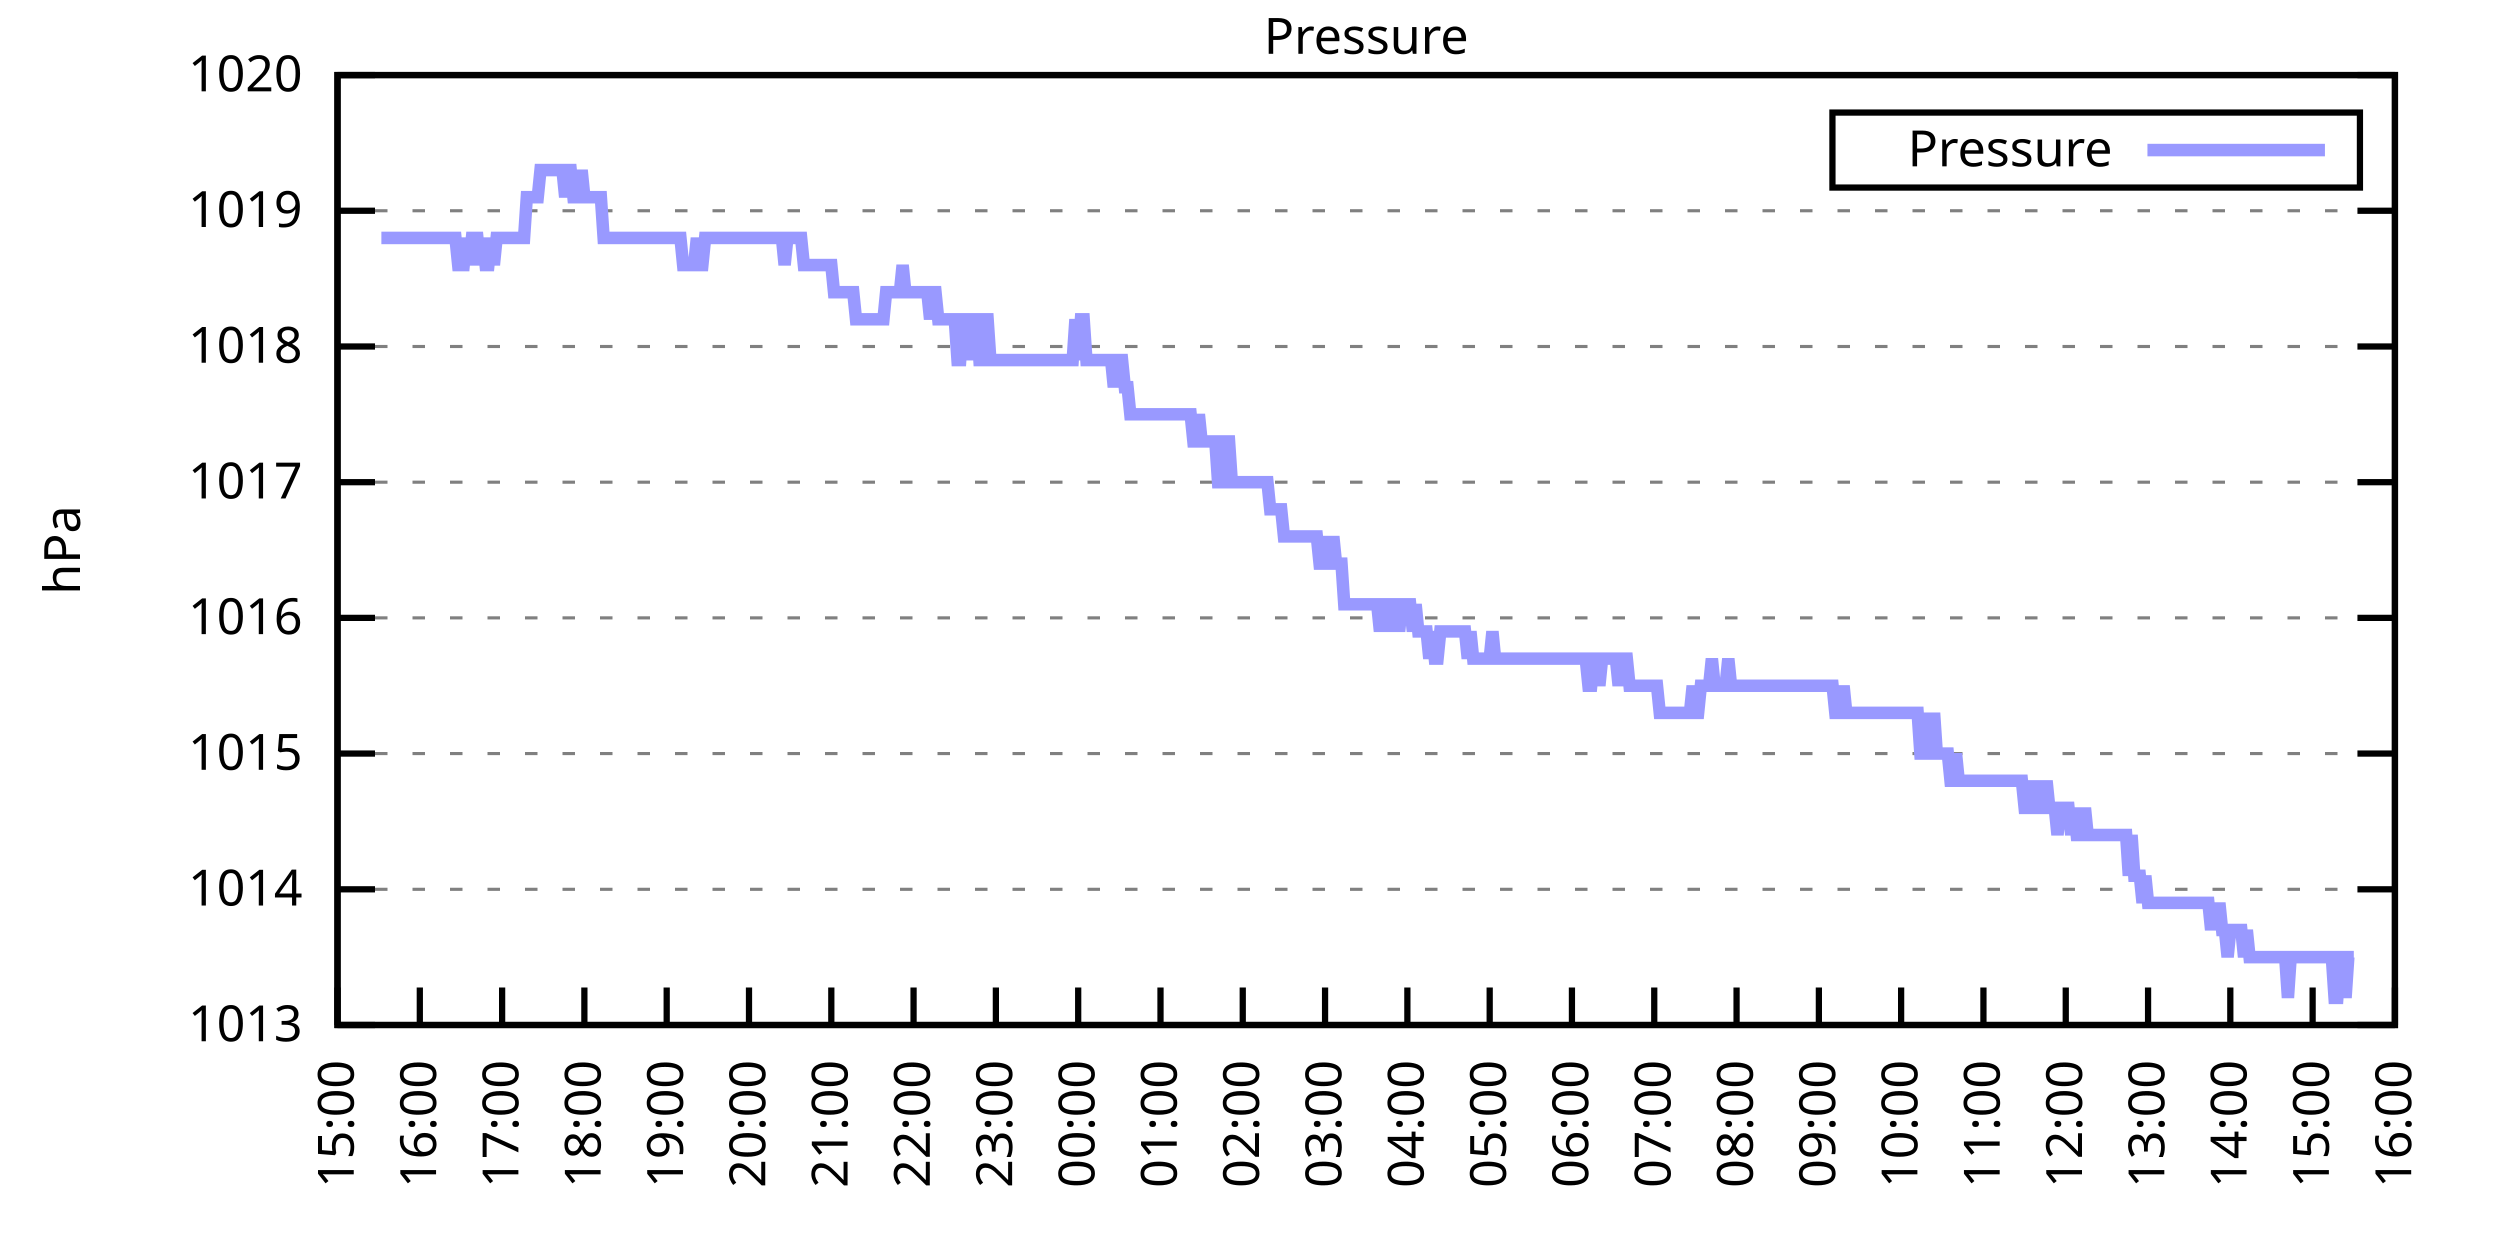
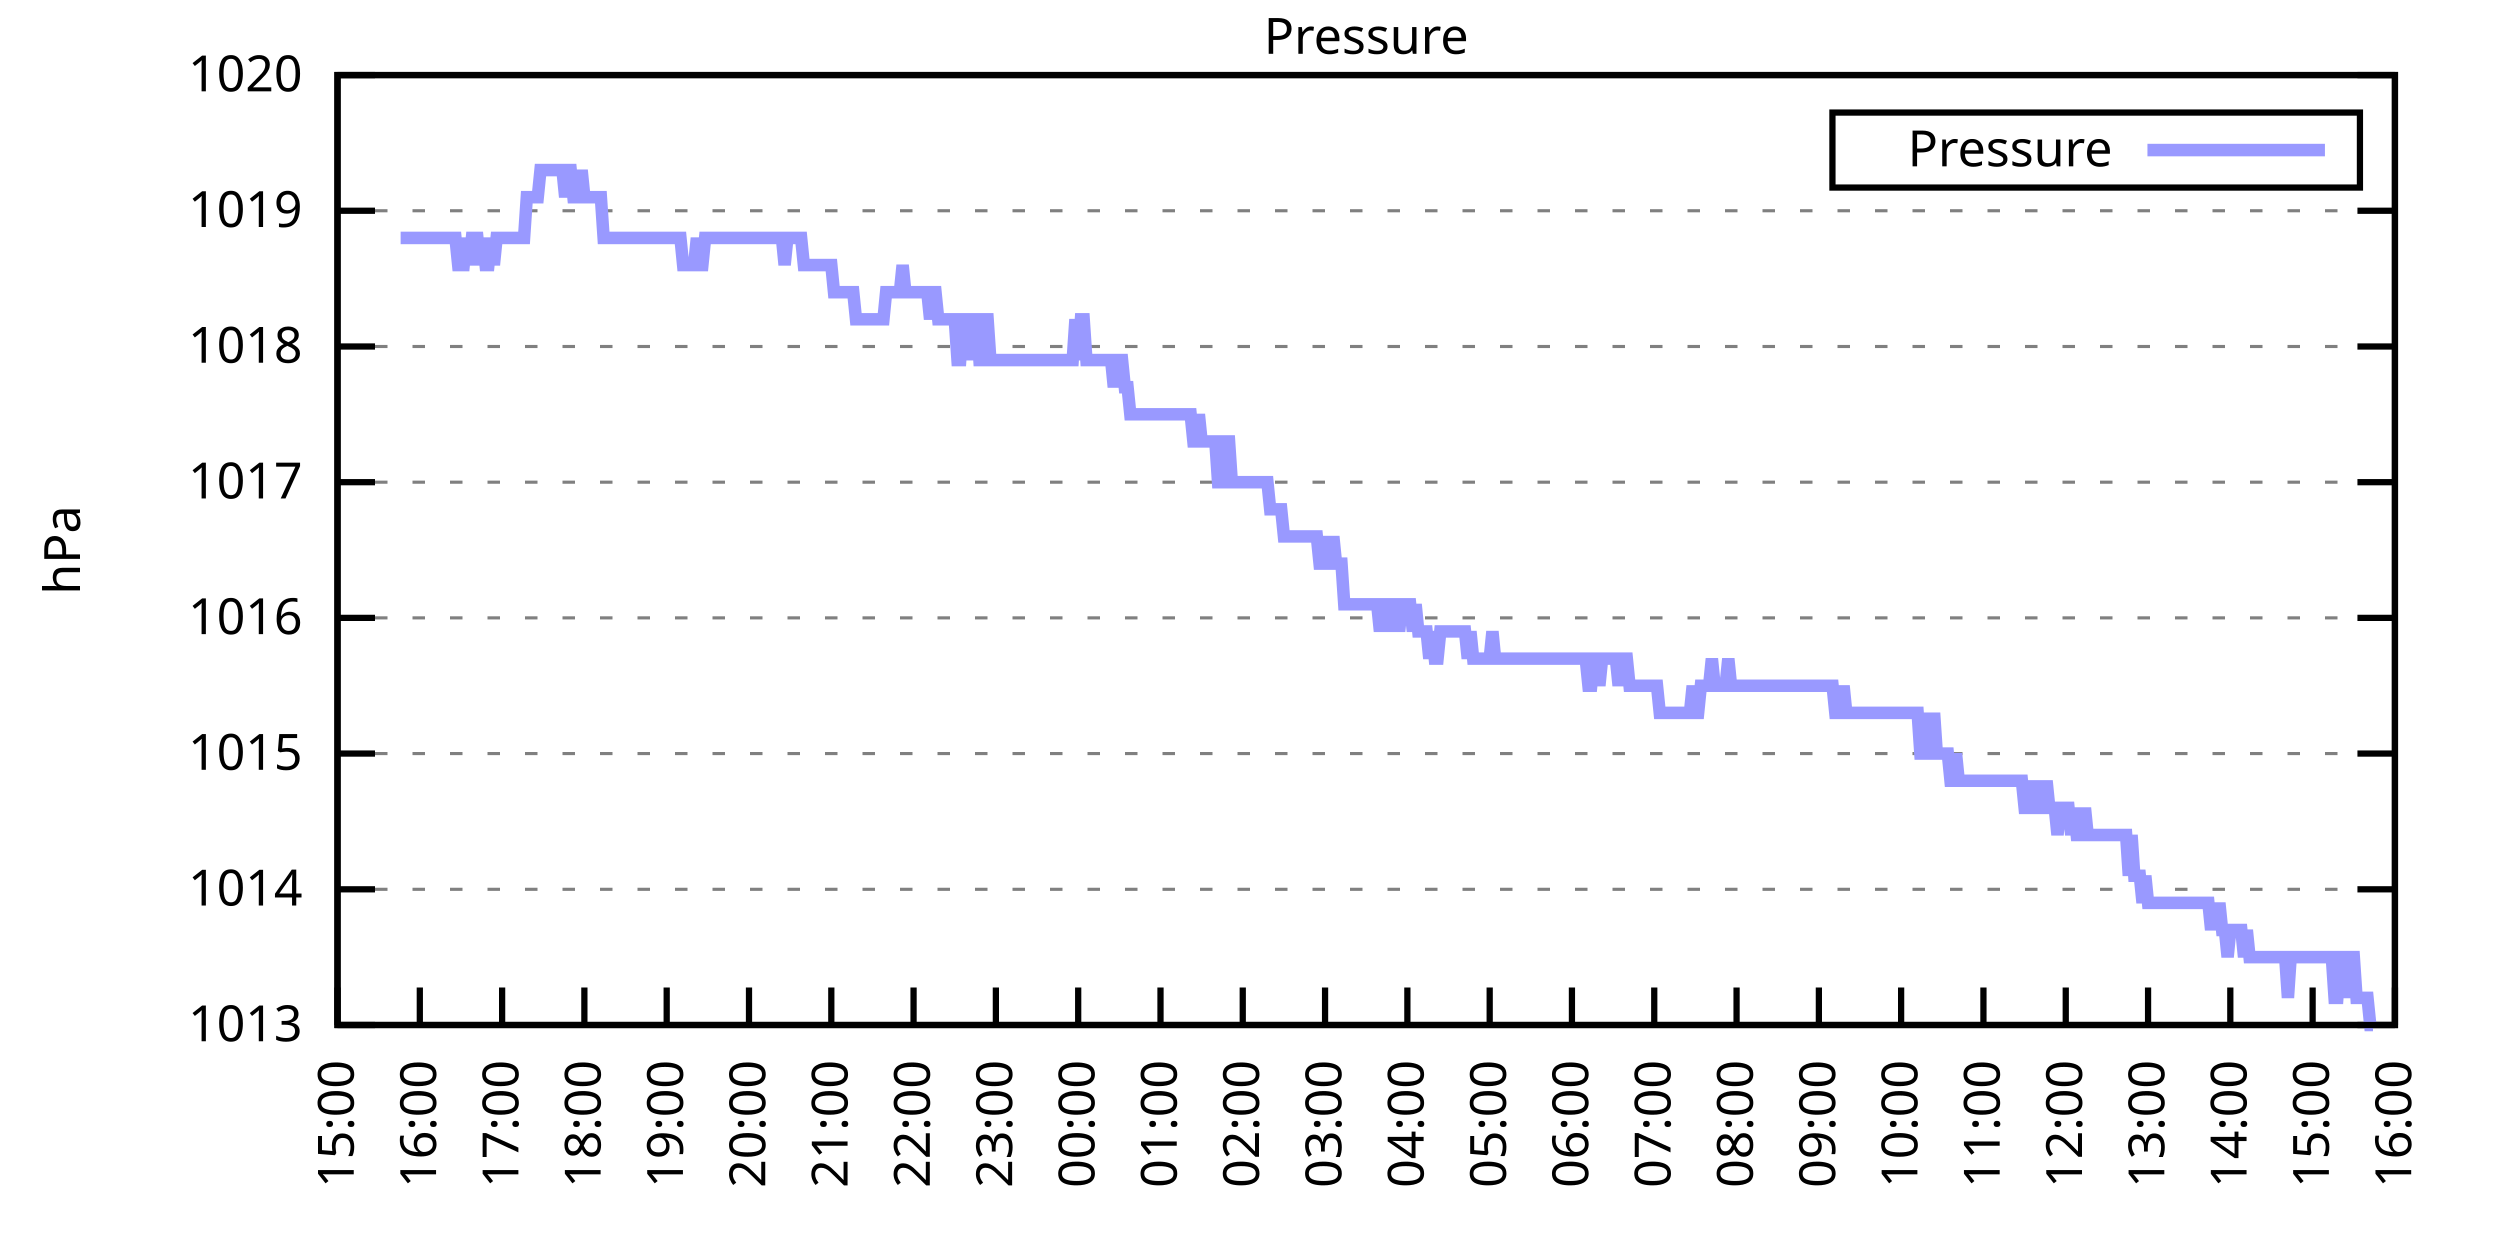
<svg xmlns="http://www.w3.org/2000/svg" xmlns:xlink="http://www.w3.org/1999/xlink" width="400" height="200" viewBox="0 0 400 200">
  <g id="gnuplot_canvas">
    <rect x="0" y="0" width="400" height="200" fill="none" />
    <defs>
      <circle id="gpDot" r="0.5" stroke-width="0.5" stroke="currentColor" />
      <path id="gpPt0" stroke-width="0.333" stroke="currentColor" d="M-1,0 h2 M0,-1 v2" />
      <path id="gpPt1" stroke-width="0.333" stroke="currentColor" d="M-1,-1 L1,1 M1,-1 L-1,1" />
      <path id="gpPt2" stroke-width="0.333" stroke="currentColor" d="M-1,0 L1,0 M0,-1 L0,1 M-1,-1 L1,1 M-1,1 L1,-1" />
      <rect id="gpPt3" stroke-width="0.333" stroke="currentColor" x="-1" y="-1" width="2" height="2" />
      <rect id="gpPt4" stroke-width="0.333" stroke="currentColor" fill="currentColor" x="-1" y="-1" width="2" height="2" />
      <circle id="gpPt5" stroke-width="0.333" stroke="currentColor" cx="0" cy="0" r="1" />
      <use xlink:href="#gpPt5" id="gpPt6" fill="currentColor" stroke="none" />
      <path id="gpPt7" stroke-width="0.333" stroke="currentColor" d="M0,-1.33 L-1.33,0.67 L1.33,0.67 z" />
      <use xlink:href="#gpPt7" id="gpPt8" fill="currentColor" stroke="none" />
      <use xlink:href="#gpPt7" id="gpPt9" stroke="currentColor" transform="rotate(180)" />
      <use xlink:href="#gpPt9" id="gpPt10" fill="currentColor" stroke="none" />
      <use xlink:href="#gpPt3" id="gpPt11" stroke="currentColor" transform="rotate(45)" />
      <use xlink:href="#gpPt11" id="gpPt12" fill="currentColor" stroke="none" />
      <path id="gpPt13" stroke-width="0.333" stroke="currentColor" d="M0,1.330 L1.265,0.411 L0.782,-1.067 L-0.782,-1.076 L-1.265,0.411 z" />
      <use xlink:href="#gpPt13" id="gpPt14" fill="currentColor" stroke="none" />
      <filter id="textbox" filterUnits="objectBoundingBox" x="0" y="0" height="1" width="1">
        <feFlood flood-color="white" flood-opacity="1" result="bgnd" />
        <feComposite in="SourceGraphic" in2="bgnd" operator="atop" />
      </filter>
      <filter id="greybox" filterUnits="objectBoundingBox" x="0" y="0" height="1" width="1">
        <feFlood flood-color="lightgrey" flood-opacity="1" result="grey" />
        <feComposite in="SourceGraphic" in2="grey" operator="atop" />
      </filter>
    </defs>
    <g fill="none" color="white" stroke="currentColor" stroke-width="1.00" stroke-linecap="butt" stroke-linejoin="miter">
</g>
    <g fill="none" color="black" stroke="currentColor" stroke-width="1.00" stroke-linecap="butt" stroke-linejoin="miter">
      <g stroke="none" shape-rendering="crispEdges">
        <polygon fill="rgb(255, 255, 255)" points="54.00,164.00 383.18,164.00 383.18,12.02 54.00,12.02 " />
      </g>
    </g>
    <g fill="none" color="black" stroke="currentColor" stroke-width="1.00" stroke-linecap="butt" stroke-linejoin="miter">
</g>
    <g fill="none" color="black" stroke="black" stroke-width="0.50" stroke-linecap="butt" stroke-linejoin="miter">
</g>
    <g fill="none" color="gray" stroke="currentColor" stroke-width="0.50" stroke-linecap="butt" stroke-linejoin="miter">
      <path stroke="gray" stroke-dasharray="2,4" class="gridline" d="M54.00,164.00 L383.19,164.00  " />
    </g>
    <g fill="none" color="gray" stroke="gray" stroke-width="1.00" stroke-linecap="butt" stroke-linejoin="miter">
</g>
    <g fill="none" color="black" stroke="currentColor" stroke-width="1.00" stroke-linecap="butt" stroke-linejoin="miter">
      <path stroke="black" d="M54.00,164.00 L60.00,164.00 M383.19,164.00 L377.19,164.00  " />
      <g transform="translate(48.40,166.60)" stroke="none" fill="black" font-family="Sans" font-size="8.00" text-anchor="end">
        <text>
          <tspan font-family="Sans"> 1013</tspan>
        </text>
      </g>
    </g>
    <g fill="none" color="black" stroke="currentColor" stroke-width="1.00" stroke-linecap="butt" stroke-linejoin="miter">
</g>
    <g fill="none" color="black" stroke="black" stroke-width="0.50" stroke-linecap="butt" stroke-linejoin="miter">
</g>
    <g fill="none" color="gray" stroke="currentColor" stroke-width="0.50" stroke-linecap="butt" stroke-linejoin="miter">
      <path stroke="gray" stroke-dasharray="2,4" class="gridline" d="M54.00,142.29 L383.19,142.29  " />
    </g>
    <g fill="none" color="gray" stroke="gray" stroke-width="1.00" stroke-linecap="butt" stroke-linejoin="miter">
</g>
    <g fill="none" color="black" stroke="currentColor" stroke-width="1.00" stroke-linecap="butt" stroke-linejoin="miter">
      <path stroke="black" d="M54.00,142.29 L60.00,142.29 M383.19,142.29 L377.19,142.29  " />
      <g transform="translate(48.40,144.89)" stroke="none" fill="black" font-family="Sans" font-size="8.00" text-anchor="end">
        <text>
          <tspan font-family="Sans"> 1014</tspan>
        </text>
      </g>
    </g>
    <g fill="none" color="black" stroke="currentColor" stroke-width="1.00" stroke-linecap="butt" stroke-linejoin="miter">
</g>
    <g fill="none" color="black" stroke="black" stroke-width="0.50" stroke-linecap="butt" stroke-linejoin="miter">
</g>
    <g fill="none" color="gray" stroke="currentColor" stroke-width="0.50" stroke-linecap="butt" stroke-linejoin="miter">
      <path stroke="gray" stroke-dasharray="2,4" class="gridline" d="M54.00,120.57 L383.19,120.57  " />
    </g>
    <g fill="none" color="gray" stroke="gray" stroke-width="1.00" stroke-linecap="butt" stroke-linejoin="miter">
</g>
    <g fill="none" color="black" stroke="currentColor" stroke-width="1.00" stroke-linecap="butt" stroke-linejoin="miter">
      <path stroke="black" d="M54.00,120.57 L60.00,120.57 M383.19,120.57 L377.19,120.57  " />
      <g transform="translate(48.40,123.17)" stroke="none" fill="black" font-family="Sans" font-size="8.00" text-anchor="end">
        <text>
          <tspan font-family="Sans"> 1015</tspan>
        </text>
      </g>
    </g>
    <g fill="none" color="black" stroke="currentColor" stroke-width="1.00" stroke-linecap="butt" stroke-linejoin="miter">
</g>
    <g fill="none" color="black" stroke="black" stroke-width="0.50" stroke-linecap="butt" stroke-linejoin="miter">
</g>
    <g fill="none" color="gray" stroke="currentColor" stroke-width="0.50" stroke-linecap="butt" stroke-linejoin="miter">
      <path stroke="gray" stroke-dasharray="2,4" class="gridline" d="M54.00,98.86 L383.19,98.86  " />
    </g>
    <g fill="none" color="gray" stroke="gray" stroke-width="1.00" stroke-linecap="butt" stroke-linejoin="miter">
</g>
    <g fill="none" color="black" stroke="currentColor" stroke-width="1.00" stroke-linecap="butt" stroke-linejoin="miter">
      <path stroke="black" d="M54.00,98.86 L60.00,98.86 M383.19,98.86 L377.19,98.86  " />
      <g transform="translate(48.40,101.46)" stroke="none" fill="black" font-family="Sans" font-size="8.00" text-anchor="end">
        <text>
          <tspan font-family="Sans"> 1016</tspan>
        </text>
      </g>
    </g>
    <g fill="none" color="black" stroke="currentColor" stroke-width="1.00" stroke-linecap="butt" stroke-linejoin="miter">
</g>
    <g fill="none" color="black" stroke="black" stroke-width="0.50" stroke-linecap="butt" stroke-linejoin="miter">
</g>
    <g fill="none" color="gray" stroke="currentColor" stroke-width="0.50" stroke-linecap="butt" stroke-linejoin="miter">
      <path stroke="gray" stroke-dasharray="2,4" class="gridline" d="M54.00,77.15 L383.19,77.15  " />
    </g>
    <g fill="none" color="gray" stroke="gray" stroke-width="1.00" stroke-linecap="butt" stroke-linejoin="miter">
</g>
    <g fill="none" color="black" stroke="currentColor" stroke-width="1.00" stroke-linecap="butt" stroke-linejoin="miter">
      <path stroke="black" d="M54.00,77.15 L60.00,77.15 M383.19,77.15 L377.19,77.15  " />
      <g transform="translate(48.40,79.75)" stroke="none" fill="black" font-family="Sans" font-size="8.00" text-anchor="end">
        <text>
          <tspan font-family="Sans"> 1017</tspan>
        </text>
      </g>
    </g>
    <g fill="none" color="black" stroke="currentColor" stroke-width="1.00" stroke-linecap="butt" stroke-linejoin="miter">
</g>
    <g fill="none" color="black" stroke="black" stroke-width="0.50" stroke-linecap="butt" stroke-linejoin="miter">
</g>
    <g fill="none" color="gray" stroke="currentColor" stroke-width="0.50" stroke-linecap="butt" stroke-linejoin="miter">
      <path stroke="gray" stroke-dasharray="2,4" class="gridline" d="M54.00,55.44 L383.19,55.44  " />
    </g>
    <g fill="none" color="gray" stroke="gray" stroke-width="1.00" stroke-linecap="butt" stroke-linejoin="miter">
</g>
    <g fill="none" color="black" stroke="currentColor" stroke-width="1.00" stroke-linecap="butt" stroke-linejoin="miter">
      <path stroke="black" d="M54.00,55.44 L60.00,55.44 M383.19,55.44 L377.19,55.44  " />
      <g transform="translate(48.40,58.04)" stroke="none" fill="black" font-family="Sans" font-size="8.00" text-anchor="end">
        <text>
          <tspan font-family="Sans"> 1018</tspan>
        </text>
      </g>
    </g>
    <g fill="none" color="black" stroke="currentColor" stroke-width="1.00" stroke-linecap="butt" stroke-linejoin="miter">
</g>
    <g fill="none" color="black" stroke="black" stroke-width="0.50" stroke-linecap="butt" stroke-linejoin="miter">
</g>
    <g fill="none" color="gray" stroke="currentColor" stroke-width="0.50" stroke-linecap="butt" stroke-linejoin="miter">
      <path stroke="gray" stroke-dasharray="2,4" class="gridline" d="M54.00,33.72 L383.19,33.72  " />
    </g>
    <g fill="none" color="gray" stroke="gray" stroke-width="1.00" stroke-linecap="butt" stroke-linejoin="miter">
</g>
    <g fill="none" color="black" stroke="currentColor" stroke-width="1.00" stroke-linecap="butt" stroke-linejoin="miter">
      <path stroke="black" d="M54.00,33.72 L60.00,33.72 M383.19,33.72 L377.19,33.72  " />
      <g transform="translate(48.40,36.32)" stroke="none" fill="black" font-family="Sans" font-size="8.00" text-anchor="end">
        <text>
          <tspan font-family="Sans"> 1019</tspan>
        </text>
      </g>
    </g>
    <g fill="none" color="black" stroke="currentColor" stroke-width="1.00" stroke-linecap="butt" stroke-linejoin="miter">
</g>
    <g fill="none" color="black" stroke="black" stroke-width="0.50" stroke-linecap="butt" stroke-linejoin="miter">
</g>
    <g fill="none" color="gray" stroke="currentColor" stroke-width="0.50" stroke-linecap="butt" stroke-linejoin="miter">
      <path stroke="gray" stroke-dasharray="2,4" class="gridline" d="M54.00,12.01 L383.19,12.01  " />
    </g>
    <g fill="none" color="gray" stroke="gray" stroke-width="1.00" stroke-linecap="butt" stroke-linejoin="miter">
</g>
    <g fill="none" color="black" stroke="currentColor" stroke-width="1.00" stroke-linecap="butt" stroke-linejoin="miter">
      <path stroke="black" d="M54.00,12.01 L60.00,12.01 M383.19,12.01 L377.19,12.01  " />
      <g transform="translate(48.40,14.61)" stroke="none" fill="black" font-family="Sans" font-size="8.00" text-anchor="end">
        <text>
          <tspan font-family="Sans"> 1020</tspan>
        </text>
      </g>
    </g>
    <g fill="none" color="black" stroke="currentColor" stroke-width="1.00" stroke-linecap="butt" stroke-linejoin="miter">
      <path stroke="black" d="M54.00,164.00 L54.00,158.00  " />
      <g transform="translate(56.60,169.60) rotate(270.00)" stroke="none" fill="black" font-family="Sans" font-size="8.00" text-anchor="end">
        <text>
          <tspan font-family="Sans">15:00</tspan>
        </text>
      </g>
    </g>
    <g fill="none" color="black" stroke="currentColor" stroke-width="1.00" stroke-linecap="butt" stroke-linejoin="miter">
      <path stroke="black" d="M67.17,164.00 L67.17,158.00  " />
      <g transform="translate(69.77,169.60) rotate(270.00)" stroke="none" fill="black" font-family="Sans" font-size="8.00" text-anchor="end">
        <text>
          <tspan font-family="Sans">16:00</tspan>
        </text>
      </g>
    </g>
    <g fill="none" color="black" stroke="currentColor" stroke-width="1.00" stroke-linecap="butt" stroke-linejoin="miter">
      <path stroke="black" d="M80.34,164.00 L80.34,158.00  " />
      <g transform="translate(82.94,169.60) rotate(270.00)" stroke="none" fill="black" font-family="Sans" font-size="8.00" text-anchor="end">
        <text>
          <tspan font-family="Sans">17:00</tspan>
        </text>
      </g>
    </g>
    <g fill="none" color="black" stroke="currentColor" stroke-width="1.00" stroke-linecap="butt" stroke-linejoin="miter">
      <path stroke="black" d="M93.50,164.00 L93.50,158.00  " />
      <g transform="translate(96.10,169.60) rotate(270.00)" stroke="none" fill="black" font-family="Sans" font-size="8.00" text-anchor="end">
        <text>
          <tspan font-family="Sans">18:00</tspan>
        </text>
      </g>
    </g>
    <g fill="none" color="black" stroke="currentColor" stroke-width="1.00" stroke-linecap="butt" stroke-linejoin="miter">
      <path stroke="black" d="M106.67,164.00 L106.67,158.00  " />
      <g transform="translate(109.27,169.60) rotate(270.00)" stroke="none" fill="black" font-family="Sans" font-size="8.00" text-anchor="end">
        <text>
          <tspan font-family="Sans">19:00</tspan>
        </text>
      </g>
    </g>
    <g fill="none" color="black" stroke="currentColor" stroke-width="1.00" stroke-linecap="butt" stroke-linejoin="miter">
      <path stroke="black" d="M119.84,164.00 L119.84,158.00  " />
      <g transform="translate(122.44,169.60) rotate(270.00)" stroke="none" fill="black" font-family="Sans" font-size="8.00" text-anchor="end">
        <text>
          <tspan font-family="Sans">20:00</tspan>
        </text>
      </g>
    </g>
    <g fill="none" color="black" stroke="currentColor" stroke-width="1.00" stroke-linecap="butt" stroke-linejoin="miter">
      <path stroke="black" d="M133.01,164.00 L133.01,158.00  " />
      <g transform="translate(135.61,169.60) rotate(270.00)" stroke="none" fill="black" font-family="Sans" font-size="8.00" text-anchor="end">
        <text>
          <tspan font-family="Sans">21:00</tspan>
        </text>
      </g>
    </g>
    <g fill="none" color="black" stroke="currentColor" stroke-width="1.00" stroke-linecap="butt" stroke-linejoin="miter">
      <path stroke="black" d="M146.17,164.00 L146.17,158.00  " />
      <g transform="translate(148.77,169.60) rotate(270.00)" stroke="none" fill="black" font-family="Sans" font-size="8.00" text-anchor="end">
        <text>
          <tspan font-family="Sans">22:00</tspan>
        </text>
      </g>
    </g>
    <g fill="none" color="black" stroke="currentColor" stroke-width="1.00" stroke-linecap="butt" stroke-linejoin="miter">
      <path stroke="black" d="M159.34,164.00 L159.34,158.00  " />
      <g transform="translate(161.94,169.60) rotate(270.00)" stroke="none" fill="black" font-family="Sans" font-size="8.00" text-anchor="end">
        <text>
          <tspan font-family="Sans">23:00</tspan>
        </text>
      </g>
    </g>
    <g fill="none" color="black" stroke="currentColor" stroke-width="1.00" stroke-linecap="butt" stroke-linejoin="miter">
      <path stroke="black" d="M172.51,164.00 L172.51,158.00  " />
      <g transform="translate(175.11,169.60) rotate(270.00)" stroke="none" fill="black" font-family="Sans" font-size="8.00" text-anchor="end">
        <text>
          <tspan font-family="Sans">00:00</tspan>
        </text>
      </g>
    </g>
    <g fill="none" color="black" stroke="currentColor" stroke-width="1.00" stroke-linecap="butt" stroke-linejoin="miter">
      <path stroke="black" d="M185.68,164.00 L185.68,158.00  " />
      <g transform="translate(188.28,169.60) rotate(270.00)" stroke="none" fill="black" font-family="Sans" font-size="8.00" text-anchor="end">
        <text>
          <tspan font-family="Sans">01:00</tspan>
        </text>
      </g>
    </g>
    <g fill="none" color="black" stroke="currentColor" stroke-width="1.00" stroke-linecap="butt" stroke-linejoin="miter">
      <path stroke="black" d="M198.84,164.00 L198.84,158.00  " />
      <g transform="translate(201.44,169.60) rotate(270.00)" stroke="none" fill="black" font-family="Sans" font-size="8.00" text-anchor="end">
        <text>
          <tspan font-family="Sans">02:00</tspan>
        </text>
      </g>
    </g>
    <g fill="none" color="black" stroke="currentColor" stroke-width="1.00" stroke-linecap="butt" stroke-linejoin="miter">
      <path stroke="black" d="M212.01,164.00 L212.01,158.00  " />
      <g transform="translate(214.61,169.60) rotate(270.00)" stroke="none" fill="black" font-family="Sans" font-size="8.00" text-anchor="end">
        <text>
          <tspan font-family="Sans">03:00</tspan>
        </text>
      </g>
    </g>
    <g fill="none" color="black" stroke="currentColor" stroke-width="1.00" stroke-linecap="butt" stroke-linejoin="miter">
      <path stroke="black" d="M225.18,164.00 L225.18,158.00  " />
      <g transform="translate(227.78,169.60) rotate(270.00)" stroke="none" fill="black" font-family="Sans" font-size="8.00" text-anchor="end">
        <text>
          <tspan font-family="Sans">04:00</tspan>
        </text>
      </g>
    </g>
    <g fill="none" color="black" stroke="currentColor" stroke-width="1.00" stroke-linecap="butt" stroke-linejoin="miter">
      <path stroke="black" d="M238.35,164.00 L238.35,158.00  " />
      <g transform="translate(240.95,169.60) rotate(270.00)" stroke="none" fill="black" font-family="Sans" font-size="8.00" text-anchor="end">
        <text>
          <tspan font-family="Sans">05:00</tspan>
        </text>
      </g>
    </g>
    <g fill="none" color="black" stroke="currentColor" stroke-width="1.00" stroke-linecap="butt" stroke-linejoin="miter">
      <path stroke="black" d="M251.51,164.00 L251.51,158.00  " />
      <g transform="translate(254.11,169.60) rotate(270.00)" stroke="none" fill="black" font-family="Sans" font-size="8.00" text-anchor="end">
        <text>
          <tspan font-family="Sans">06:00</tspan>
        </text>
      </g>
    </g>
    <g fill="none" color="black" stroke="currentColor" stroke-width="1.00" stroke-linecap="butt" stroke-linejoin="miter">
      <path stroke="black" d="M264.68,164.00 L264.68,158.00  " />
      <g transform="translate(267.28,169.60) rotate(270.00)" stroke="none" fill="black" font-family="Sans" font-size="8.00" text-anchor="end">
        <text>
          <tspan font-family="Sans">07:00</tspan>
        </text>
      </g>
    </g>
    <g fill="none" color="black" stroke="currentColor" stroke-width="1.00" stroke-linecap="butt" stroke-linejoin="miter">
      <path stroke="black" d="M277.85,164.00 L277.85,158.00  " />
      <g transform="translate(280.45,169.60) rotate(270.00)" stroke="none" fill="black" font-family="Sans" font-size="8.00" text-anchor="end">
        <text>
          <tspan font-family="Sans">08:00</tspan>
        </text>
      </g>
    </g>
    <g fill="none" color="black" stroke="currentColor" stroke-width="1.00" stroke-linecap="butt" stroke-linejoin="miter">
      <path stroke="black" d="M291.02,164.00 L291.02,158.00  " />
      <g transform="translate(293.62,169.60) rotate(270.00)" stroke="none" fill="black" font-family="Sans" font-size="8.00" text-anchor="end">
        <text>
          <tspan font-family="Sans">09:00</tspan>
        </text>
      </g>
    </g>
    <g fill="none" color="black" stroke="currentColor" stroke-width="1.00" stroke-linecap="butt" stroke-linejoin="miter">
      <path stroke="black" d="M304.18,164.00 L304.18,158.00  " />
      <g transform="translate(306.78,169.60) rotate(270.00)" stroke="none" fill="black" font-family="Sans" font-size="8.00" text-anchor="end">
        <text>
          <tspan font-family="Sans">10:00</tspan>
        </text>
      </g>
    </g>
    <g fill="none" color="black" stroke="currentColor" stroke-width="1.00" stroke-linecap="butt" stroke-linejoin="miter">
      <path stroke="black" d="M317.35,164.00 L317.35,158.00  " />
      <g transform="translate(319.95,169.60) rotate(270.00)" stroke="none" fill="black" font-family="Sans" font-size="8.00" text-anchor="end">
        <text>
          <tspan font-family="Sans">11:00</tspan>
        </text>
      </g>
    </g>
    <g fill="none" color="black" stroke="currentColor" stroke-width="1.00" stroke-linecap="butt" stroke-linejoin="miter">
      <path stroke="black" d="M330.52,164.00 L330.52,158.00  " />
      <g transform="translate(333.12,169.60) rotate(270.00)" stroke="none" fill="black" font-family="Sans" font-size="8.00" text-anchor="end">
        <text>
          <tspan font-family="Sans">12:00</tspan>
        </text>
      </g>
    </g>
    <g fill="none" color="black" stroke="currentColor" stroke-width="1.00" stroke-linecap="butt" stroke-linejoin="miter">
      <path stroke="black" d="M343.69,164.00 L343.69,158.00  " />
      <g transform="translate(346.29,169.60) rotate(270.00)" stroke="none" fill="black" font-family="Sans" font-size="8.00" text-anchor="end">
        <text>
          <tspan font-family="Sans">13:00</tspan>
        </text>
      </g>
    </g>
    <g fill="none" color="black" stroke="currentColor" stroke-width="1.00" stroke-linecap="butt" stroke-linejoin="miter">
      <path stroke="black" d="M356.85,164.00 L356.85,158.00  " />
      <g transform="translate(359.45,169.60) rotate(270.00)" stroke="none" fill="black" font-family="Sans" font-size="8.00" text-anchor="end">
        <text>
          <tspan font-family="Sans">14:00</tspan>
        </text>
      </g>
    </g>
    <g fill="none" color="black" stroke="currentColor" stroke-width="1.00" stroke-linecap="butt" stroke-linejoin="miter">
      <path stroke="black" d="M370.02,164.00 L370.02,158.00  " />
      <g transform="translate(372.62,169.60) rotate(270.00)" stroke="none" fill="black" font-family="Sans" font-size="8.00" text-anchor="end">
        <text>
          <tspan font-family="Sans">15:00</tspan>
        </text>
      </g>
    </g>
    <g fill="none" color="black" stroke="currentColor" stroke-width="1.00" stroke-linecap="butt" stroke-linejoin="miter">
      <path stroke="black" d="M383.19,164.00 L383.19,158.00  " />
      <g transform="translate(385.79,169.60) rotate(270.00)" stroke="none" fill="black" font-family="Sans" font-size="8.00" text-anchor="end">
        <text>
          <tspan font-family="Sans">16:00</tspan>
        </text>
      </g>
    </g>
    <g fill="none" color="black" stroke="currentColor" stroke-width="1.00" stroke-linecap="butt" stroke-linejoin="miter">
</g>
    <g fill="none" color="black" stroke="currentColor" stroke-width="1.00" stroke-linecap="butt" stroke-linejoin="miter">
      <path stroke="black" d="M54.00,12.01 L54.00,164.00 L383.19,164.00 L383.19,12.01 L54.00,12.01 Z  " />
    </g>
    <g fill="none" color="black" stroke="currentColor" stroke-width="1.00" stroke-linecap="butt" stroke-linejoin="miter">
</g>
    <g fill="none" color="black" stroke="currentColor" stroke-width="1.00" stroke-linecap="butt" stroke-linejoin="miter">
      <path stroke="black" d="M293.19,30.01 L293.19,18.01 L377.59,18.01 L377.59,30.01 L293.19,30.01 Z  " />
    </g>
    <g id="Pressure_plot_1">
      <g fill="none" color="white" stroke="black" stroke-width="2.00" stroke-linecap="butt" stroke-linejoin="miter">
</g>
      <g fill="none" color="black" stroke="currentColor" stroke-width="2.00" stroke-linecap="butt" stroke-linejoin="miter">
        <g transform="translate(337.99,26.61)" stroke="none" fill="black" font-family="Sans" font-size="8.00" text-anchor="end">
          <text>
            <tspan font-family="Sans">Pressure</tspan>
          </text>
        </g>
      </g>
      <g fill="none" color="black" stroke="currentColor" stroke-width="2.00" stroke-linecap="butt" stroke-linejoin="miter">
-         <path stroke="rgb(153, 153, 255)" d="M343.59,24.01 L371.99,24.01 M61.02,38.07 L61.46,38.07 L61.90,38.07 L62.34,38.07 L62.78,38.07 L63.22,38.07   L63.66,38.07 L64.10,38.07 L64.53,38.07 L64.97,38.07 L65.41,38.07 L65.85,38.07 L66.29,38.07 L66.73,38.07   L67.17,38.07 L67.61,38.07 L68.05,38.07 L68.48,38.07 L68.92,38.07 L69.36,38.07 L69.80,38.07 L70.24,38.07   L70.68,38.07 L71.12,38.07 L71.56,38.07 L72.00,38.07 L72.43,38.07 L72.87,38.07 L73.31,42.41 L73.75,42.41   L74.19,42.41 L74.63,38.07 L75.07,42.41 L75.51,38.07 L75.95,38.07 L76.38,38.07 L76.82,42.41 L77.26,38.07   L77.70,42.41 L78.14,42.41 L78.58,38.07 L79.02,42.41 L79.46,38.07 L79.90,38.07 L80.34,38.07 L80.77,38.07   L81.21,38.07 L81.65,38.07 L82.09,38.07 L82.53,38.07 L82.97,38.07 L83.41,38.07 L83.85,38.07 L84.29,31.55   L84.72,31.55 L85.16,31.55 L85.60,31.55 L86.04,31.55 L86.48,27.21 L86.92,27.21 L87.36,27.21 L87.80,27.21   L88.24,27.21 L88.67,27.21 L89.11,27.21 L89.55,27.21 L89.99,27.21 L90.43,31.55 L90.87,27.21 L91.31,27.21   L91.75,31.55 L92.19,31.55 L92.62,31.55 L93.06,27.21 L93.50,31.55 L93.94,31.55 L94.38,31.55 L94.82,31.55   L95.26,31.55 L95.70,31.55 L96.14,31.55 L96.58,38.07 L97.01,38.07 L97.45,38.07 L97.89,38.07 L98.33,38.07   L98.77,38.07 L99.21,38.07 L99.65,38.07 L100.09,38.07 L100.53,38.07 L100.96,38.07 L101.40,38.07 L101.84,38.07   L102.28,38.07 L102.72,38.07 L103.16,38.07 L103.60,38.07 L104.04,38.07 L104.48,38.07 L104.91,38.07 L105.35,38.07   L105.79,38.07 L106.23,38.07 L106.67,38.07 L107.11,38.07 L107.55,38.07 L107.99,38.07 L108.43,38.07 L108.87,38.07   L109.30,42.41 L109.74,42.41 L110.18,42.41 L110.62,42.41 L111.06,42.41 L111.50,38.07 L111.94,42.41 L112.38,42.41   L112.82,38.07 L113.25,38.07 L113.69,38.07 L114.13,38.07 L114.57,38.07 L115.01,38.07 L115.45,38.07 L115.89,38.07   L116.33,38.07 L116.77,38.07 L117.20,38.07 L117.64,38.07 L118.08,38.07 L118.52,38.07 L118.96,38.07 L119.40,38.07   L119.84,38.07 L120.28,38.07 L120.72,38.07 L121.15,38.07 L121.59,38.07 L122.03,38.07 L122.47,38.07 L122.91,38.07   L123.35,38.07 L123.79,38.07 L124.23,38.07 L124.67,38.07 L125.11,38.07 L125.54,42.41 L125.98,38.07 L126.42,38.07   L126.86,38.07 L127.30,38.07 L127.74,38.07 L128.18,38.07 L128.62,42.41 L129.06,42.41 L129.49,42.41 L129.93,42.41   L130.37,42.41 L130.81,42.41 L131.25,42.41 L131.69,42.41 L132.13,42.41 L132.57,42.41 L133.01,42.41 L133.44,46.75   L133.88,46.75 L134.32,46.75 L134.76,46.75 L135.20,46.75 L135.64,46.75 L136.08,46.75 L136.52,46.75 L136.96,51.09   L137.39,51.09 L137.83,51.09 L138.27,51.09 L138.71,51.09 L139.15,51.09 L139.59,51.09 L140.03,51.09 L140.47,51.09   L140.91,51.09 L141.35,51.09 L141.78,46.75 L142.22,46.75 L142.66,46.75 L143.10,46.75 L143.54,46.75 L143.98,46.75   L144.42,42.41 L144.86,46.75 L145.30,46.75 L145.73,46.75 L146.17,46.75 L146.61,46.75 L147.05,46.75 L147.49,46.75   L147.93,46.75 L148.37,46.75 L148.81,51.09 L149.25,46.75 L149.68,46.75 L150.12,51.09 L150.56,51.09 L151.00,51.09   L151.44,51.09 L151.88,51.09 L152.32,51.09 L152.76,51.09 L153.20,57.61 L153.63,57.61 L154.07,51.09 L154.51,51.09   L154.95,51.09 L155.39,57.61 L155.83,51.09 L156.27,51.09 L156.71,57.61 L157.15,57.61 L157.59,51.09 L158.02,51.09   L158.46,57.61 L158.90,57.61 L159.34,57.61 L159.78,57.61 L160.22,57.61 L160.66,57.61 L161.10,57.61 L161.54,57.61   L161.97,57.61 L162.41,57.61 L162.85,57.61 L163.29,57.61 L163.73,57.61 L164.17,57.61 L164.61,57.61 L165.05,57.61   L165.49,57.61 L165.92,57.61 L166.36,57.61 L166.80,57.61 L167.24,57.61 L167.68,57.61 L168.12,57.61 L168.56,57.61   L169.00,57.61 L169.44,57.61 L169.87,57.61 L170.31,57.61 L170.75,57.61 L171.19,57.61 L171.63,57.61 L172.07,51.09   L172.51,57.61 L172.95,51.09 L173.39,51.09 L173.83,57.61 L174.26,57.61 L174.70,57.61 L175.14,57.61 L175.58,57.61   L176.02,57.61 L176.46,57.61 L176.90,57.61 L177.34,57.61 L177.78,57.61 L178.21,61.95 L178.65,57.61 L179.09,57.61   L179.53,57.61 L179.97,61.95 L180.41,61.95 L180.85,66.29 L181.29,66.29 L181.73,66.29 L182.16,66.29 L182.60,66.29   L183.04,66.29 L183.48,66.29 L183.92,66.29 L184.36,66.29 L184.80,66.29 L185.24,66.29 L185.68,66.29 L186.11,66.29   L186.55,66.29 L186.99,66.29 L187.43,66.29 L187.87,66.29 L188.31,66.29 L188.75,66.29 L189.19,66.29 L189.63,66.29   L190.07,66.29 L190.50,66.29 L190.94,70.63 L191.38,70.63 L191.82,66.29 L192.26,70.63 L192.70,70.63 L193.14,70.63   L193.58,70.63 L194.02,70.63 L194.45,70.63 L194.89,77.15 L195.33,77.15 L195.77,70.63 L196.21,70.63 L196.65,70.63   L197.09,77.15 L197.53,77.15 L197.97,77.15 L198.40,77.15 L198.84,77.15 L199.28,77.15 L199.72,77.15 L200.16,77.15   L200.60,77.15 L201.04,77.15 L201.48,77.15 L201.92,77.15 L202.35,77.15 L202.79,77.15 L203.23,81.49 L203.67,81.49   L204.11,81.49 L204.55,81.49 L204.99,81.49 L205.43,85.83 L205.87,85.83 L206.31,85.83 L206.74,85.83 L207.18,85.83   L207.62,85.83 L208.06,85.83 L208.50,85.83 L208.94,85.83 L209.38,85.83 L209.82,85.83 L210.26,85.83 L210.69,85.83   L211.13,90.18 L211.57,90.18 L212.01,85.83 L212.45,90.18 L212.89,90.18 L213.33,85.83 L213.77,90.18 L214.21,90.18   L214.64,90.18 L215.08,96.69 L215.52,96.69 L215.96,96.69 L216.40,96.69 L216.84,96.69 L217.28,96.69 L217.72,96.69   L218.16,96.69 L218.60,96.69 L219.03,96.69 L219.47,96.69 L219.91,96.69 L220.35,96.69 L220.79,101.03 L221.23,96.69   L221.67,96.69 L222.11,101.03 L222.55,96.69 L222.98,96.69 L223.42,96.69 L223.86,101.03 L224.30,96.69 L224.74,96.69   L225.18,96.69 L225.62,96.69 L226.06,101.03 L226.50,96.69 L226.93,101.03 L227.37,101.03 L227.81,101.03 L228.25,101.03   L228.69,105.38 L229.13,101.03 L229.57,105.38 L230.01,105.38 L230.45,101.03 L230.88,101.03 L231.32,101.03 L231.76,101.03   L232.20,101.03 L232.64,101.03 L233.08,101.03 L233.52,101.03 L233.96,101.03 L234.40,101.03 L234.84,105.38 L235.27,101.03   L235.71,105.38 L236.15,105.38 L236.59,105.38 L237.03,105.38 L237.47,105.38 L237.91,105.38 L238.35,105.38 L238.79,101.03   L239.22,105.38 L239.66,105.38 L240.10,105.38 L240.54,105.38 L240.98,105.38 L241.42,105.38 L241.86,105.38 L242.30,105.38   L242.74,105.38 L243.17,105.38 L243.61,105.38 L244.05,105.38 L244.49,105.38 L244.93,105.38 L245.37,105.38 L245.81,105.38   L246.25,105.38 L246.69,105.38 L247.12,105.38 L247.56,105.38 L248.00,105.38 L248.44,105.38 L248.88,105.38 L249.32,105.38   L249.76,105.38 L250.20,105.38 L250.64,105.38 L251.08,105.38 L251.51,105.38 L251.95,105.38 L252.39,105.38 L252.83,105.38   L253.27,105.38 L253.71,105.38 L254.15,109.72 L254.59,109.72 L255.03,105.38 L255.46,105.38 L255.90,109.72 L256.34,105.38   L256.78,105.38 L257.22,105.38 L257.66,105.38 L258.10,105.38 L258.54,105.38 L258.98,109.72 L259.41,105.38 L259.85,105.38   L260.29,105.38 L260.73,109.72 L261.17,109.72 L261.61,109.72 L262.05,109.72 L262.49,109.72 L262.93,109.72 L263.36,109.72   L263.80,109.72 L264.24,109.72 L264.68,109.72 L265.12,109.72 L265.56,114.06 L266.00,114.06 L266.44,114.06 L266.88,114.06   L267.32,114.06 L267.75,114.06 L268.19,114.06 L268.63,114.06 L269.07,114.06 L269.51,114.06 L269.95,114.06 L270.39,114.06   L270.83,109.72 L271.27,114.06 L271.70,114.06 L272.14,109.72 L272.58,109.72 L273.02,109.72 L273.46,109.72 L273.90,105.38   L274.34,109.72 L274.78,109.72 L275.22,109.72 L275.65,109.72 L276.09,109.72 L276.53,105.38 L276.97,109.72 L277.41,109.72   L277.85,109.72 L278.29,109.72 L278.73,109.72 L279.17,109.72 L279.60,109.72 L280.04,109.72 L280.48,109.72 L280.92,109.72   L281.36,109.72 L281.80,109.72 L282.24,109.72 L282.68,109.72 L283.12,109.72 L283.56,109.72 L283.99,109.72 L284.87,109.72   L285.31,109.72 L285.75,109.72 L286.19,109.72 L286.63,109.72 L287.07,109.72 L287.51,109.72 L287.94,109.72 L288.38,109.72   L288.82,109.72 L289.26,109.72 L289.70,109.72 L290.14,109.72 L290.58,109.72 L291.02,109.72 L291.46,109.72 L291.89,109.72   L292.33,109.72 L292.77,109.72 L293.21,109.72 L293.65,114.06 L294.09,114.06 L294.53,114.06 L294.97,109.72 L295.41,114.06   L295.84,114.06 L296.28,114.06 L296.72,114.06 L297.16,114.06 L297.60,114.06 L298.04,114.06 L298.48,114.06 L298.92,114.06   L299.36,114.06 L299.80,114.06 L300.23,114.06 L300.67,114.06 L301.11,114.06 L301.55,114.06 L301.99,114.06 L302.43,114.06   L302.87,114.06 L303.31,114.06 L303.75,114.06 L304.18,114.06 L304.62,114.06 L305.06,114.06 L305.50,114.06 L305.94,114.06   L306.38,114.06 L306.82,114.06 L307.26,120.57 L307.70,120.57 L308.13,114.06 L308.57,120.57 L309.01,120.57 L309.45,114.06   L309.89,120.57 L310.33,120.57 L310.77,120.57 L311.21,120.57 L311.65,120.57 L312.08,124.92 L312.52,124.92 L312.96,120.57   L313.40,124.92 L313.84,124.92 L314.28,124.92 L314.72,124.92 L315.16,124.92 L315.60,124.92 L316.04,124.92 L316.47,124.92   L316.91,124.92 L317.35,124.92 L317.79,124.92 L318.23,124.92 L318.67,124.92 L319.11,124.92 L319.55,124.92 L319.99,124.92   L320.42,124.92 L320.86,124.92 L321.30,124.92 L321.74,124.92 L322.18,124.92 L322.62,124.92 L323.06,124.92 L323.50,124.92   L323.94,129.26 L324.37,129.26 L324.81,129.26 L325.25,124.92 L325.69,129.26 L326.13,124.92 L326.57,129.26 L327.01,129.26   L327.45,124.92 L327.89,129.26 L328.33,129.26 L328.76,129.26 L329.20,133.60 L329.64,129.26 L330.08,129.26 L330.52,129.26   L330.96,129.26 L331.40,133.60 L331.84,129.26 L332.28,133.60 L332.71,133.60 L333.15,133.60 L333.59,129.26 L334.03,133.60   L334.47,133.60 L334.91,133.60 L335.35,133.60 L335.79,133.60 L336.23,133.60 L336.66,133.60 L337.10,133.60 L337.54,133.60   L337.98,133.60 L338.42,133.60 L338.86,133.60 L339.30,133.60 L339.74,133.60 L340.18,133.60 L340.61,140.12 L341.05,133.60   L341.49,140.12 L341.93,140.12 L342.37,140.12 L342.81,144.46 L343.25,140.12 L343.69,144.46 L344.13,144.46 L344.57,144.46   L345.00,144.46 L345.44,144.46 L345.88,144.46 L346.32,144.46 L346.76,144.46 L347.20,144.46 L347.64,144.46 L348.08,144.46   L348.52,144.46 L348.95,144.46 L349.39,144.46 L349.83,144.46 L350.27,144.46 L350.71,144.46 L351.15,144.46 L351.59,144.46   L352.03,144.46 L352.47,144.46 L352.90,144.46 L353.34,144.46 L353.78,148.80 L354.22,144.46 L354.66,148.80 L355.10,144.46   L355.54,148.80 L355.98,148.80 L356.42,153.14 L356.85,148.80 L357.29,148.80 L357.73,148.80 L358.17,148.80 L358.61,148.80   L359.05,153.14 L359.49,148.80 L359.93,153.14 L360.37,153.14 L360.81,153.14 L361.24,153.14 L361.68,153.14 L362.12,153.14   L362.56,153.14 L363.00,153.14 L363.44,153.14 L363.88,153.14 L364.32,153.14 L364.76,153.14 L365.19,153.14 L365.63,153.14   L366.07,159.66 L366.51,153.14 L366.95,153.14 L367.39,153.14 L367.83,153.14 L368.27,153.14 L368.71,153.14 L369.14,153.14   L369.58,153.14 L370.02,153.14 L370.46,153.14 L370.90,153.14 L371.34,153.14 L371.78,153.14 L372.22,153.14 L372.66,153.14   L373.09,153.14 L373.53,159.66 L373.97,159.66 L374.41,153.14 L374.85,153.14 L375.29,159.66 L375.73,153.14 L376.17,153.14   L376.61,153.14  " />
+         <path stroke="rgb(153, 153, 255)" d="M343.59,24.01 L371.99,24.01 M64.10,38.07 L64.53,38.07 L64.97,38.07 L65.41,38.07 L65.85,38.07 L66.29,38.07   L66.73,38.07 L67.17,38.07 L67.61,38.07 L68.05,38.07 L68.48,38.07 L68.92,38.07 L69.36,38.07 L69.80,38.07   L70.24,38.07 L70.68,38.07 L71.12,38.07 L71.56,38.07 L72.00,38.07 L72.43,38.07 L72.87,38.07 L73.31,42.41   L73.75,42.41 L74.19,42.41 L74.63,38.07 L75.07,42.41 L75.51,38.07 L75.95,38.07 L76.38,38.07 L76.82,42.41   L77.26,38.07 L77.70,42.41 L78.14,42.41 L78.58,38.07 L79.02,42.41 L79.46,38.07 L79.90,38.07 L80.34,38.07   L80.77,38.07 L81.21,38.07 L81.65,38.07 L82.09,38.07 L82.53,38.07 L82.97,38.07 L83.41,38.07 L83.85,38.07   L84.29,31.55 L84.72,31.55 L85.16,31.55 L85.60,31.55 L86.04,31.55 L86.48,27.21 L86.92,27.21 L87.36,27.21   L87.80,27.21 L88.24,27.21 L88.67,27.21 L89.11,27.21 L89.55,27.21 L89.99,27.21 L90.43,31.55 L90.87,27.21   L91.31,27.21 L91.75,31.55 L92.19,31.55 L92.62,31.55 L93.06,27.21 L93.50,31.55 L93.94,31.55 L94.38,31.55   L94.82,31.55 L95.26,31.55 L95.70,31.55 L96.14,31.55 L96.58,38.07 L97.01,38.07 L97.45,38.07 L97.89,38.07   L98.33,38.07 L98.77,38.07 L99.21,38.07 L99.65,38.07 L100.09,38.07 L100.53,38.07 L100.96,38.07 L101.40,38.07   L101.84,38.07 L102.28,38.07 L102.72,38.07 L103.16,38.07 L103.60,38.07 L104.04,38.07 L104.48,38.07 L104.91,38.07   L105.35,38.07 L105.79,38.07 L106.23,38.07 L106.67,38.07 L107.11,38.07 L107.55,38.07 L107.99,38.07 L108.43,38.07   L108.87,38.07 L109.30,42.41 L109.74,42.41 L110.18,42.41 L110.62,42.41 L111.06,42.41 L111.50,38.07 L111.94,42.41   L112.38,42.41 L112.82,38.07 L113.25,38.07 L113.69,38.07 L114.13,38.07 L114.57,38.07 L115.01,38.07 L115.45,38.07   L115.89,38.07 L116.33,38.07 L116.77,38.07 L117.20,38.07 L117.64,38.07 L118.08,38.07 L118.52,38.07 L118.96,38.07   L119.40,38.07 L119.84,38.07 L120.28,38.07 L120.72,38.07 L121.15,38.07 L121.59,38.07 L122.03,38.07 L122.47,38.07   L122.91,38.07 L123.35,38.07 L123.79,38.07 L124.23,38.07 L124.67,38.07 L125.11,38.07 L125.54,42.41 L125.98,38.07   L126.42,38.07 L126.86,38.07 L127.30,38.07 L127.74,38.07 L128.18,38.07 L128.62,42.41 L129.06,42.41 L129.49,42.41   L129.93,42.41 L130.37,42.41 L130.81,42.41 L131.25,42.41 L131.69,42.41 L132.13,42.41 L132.57,42.41 L133.01,42.41   L133.44,46.75 L133.88,46.75 L134.32,46.75 L134.76,46.75 L135.20,46.75 L135.64,46.75 L136.08,46.75 L136.52,46.75   L136.96,51.09 L137.39,51.09 L137.83,51.09 L138.27,51.09 L138.71,51.09 L139.15,51.09 L139.59,51.09 L140.03,51.09   L140.47,51.09 L140.91,51.09 L141.35,51.09 L141.78,46.75 L142.22,46.75 L142.66,46.75 L143.10,46.75 L143.54,46.75   L143.98,46.75 L144.42,42.41 L144.86,46.75 L145.30,46.75 L145.73,46.75 L146.17,46.75 L146.61,46.75 L147.05,46.75   L147.49,46.75 L147.93,46.75 L148.37,46.75 L148.81,51.09 L149.25,46.75 L149.68,46.75 L150.12,51.09 L150.56,51.09   L151.00,51.09 L151.44,51.09 L151.88,51.09 L152.32,51.09 L152.76,51.09 L153.20,57.61 L153.63,57.61 L154.07,51.09   L154.51,51.09 L154.95,51.09 L155.39,57.61 L155.83,51.09 L156.27,51.09 L156.71,57.61 L157.15,57.61 L157.59,51.09   L158.02,51.09 L158.46,57.61 L158.90,57.61 L159.34,57.61 L159.78,57.61 L160.22,57.61 L160.66,57.61 L161.10,57.61   L161.54,57.61 L161.97,57.61 L162.41,57.61 L162.85,57.61 L163.29,57.61 L163.73,57.61 L164.17,57.61 L164.61,57.61   L165.05,57.61 L165.49,57.61 L165.92,57.61 L166.36,57.61 L166.80,57.61 L167.24,57.61 L167.68,57.61 L168.12,57.61   L168.56,57.61 L169.00,57.61 L169.44,57.61 L169.87,57.61 L170.31,57.61 L170.75,57.61 L171.19,57.61 L171.63,57.61   L172.07,51.09 L172.51,57.61 L172.95,51.09 L173.39,51.09 L173.83,57.61 L174.26,57.61 L174.70,57.61 L175.14,57.61   L175.58,57.61 L176.02,57.61 L176.46,57.61 L176.90,57.61 L177.34,57.61 L177.78,57.61 L178.21,61.95 L178.65,57.61   L179.09,57.61 L179.53,57.61 L179.97,61.95 L180.41,61.95 L180.85,66.29 L181.29,66.29 L181.73,66.29 L182.16,66.29   L182.60,66.29 L183.04,66.29 L183.48,66.29 L183.92,66.29 L184.36,66.29 L184.80,66.29 L185.24,66.29 L185.68,66.29   L186.11,66.29 L186.55,66.29 L186.99,66.29 L187.43,66.29 L187.87,66.29 L188.31,66.29 L188.75,66.29 L189.19,66.29   L189.63,66.29 L190.07,66.29 L190.50,66.29 L190.94,70.63 L191.38,70.63 L191.82,66.29 L192.26,70.63 L192.70,70.63   L193.14,70.63 L193.58,70.63 L194.02,70.63 L194.45,70.63 L194.89,77.15 L195.33,77.15 L195.77,70.63 L196.21,70.63   L196.65,70.63 L197.09,77.15 L197.53,77.15 L197.97,77.15 L198.40,77.15 L198.84,77.15 L199.28,77.15 L199.72,77.15   L200.16,77.15 L200.60,77.15 L201.04,77.15 L201.48,77.15 L201.92,77.15 L202.35,77.15 L202.79,77.15 L203.23,81.49   L203.67,81.49 L204.11,81.49 L204.55,81.49 L204.99,81.49 L205.43,85.83 L205.87,85.83 L206.31,85.83 L206.74,85.83   L207.18,85.83 L207.62,85.83 L208.06,85.83 L208.50,85.83 L208.94,85.83 L209.38,85.83 L209.82,85.83 L210.26,85.83   L210.69,85.83 L211.13,90.18 L211.57,90.18 L212.01,85.83 L212.45,90.18 L212.89,90.18 L213.33,85.83 L213.77,90.18   L214.21,90.18 L214.64,90.18 L215.08,96.69 L215.52,96.69 L215.96,96.69 L216.40,96.69 L216.84,96.69 L217.28,96.69   L217.72,96.69 L218.16,96.69 L218.60,96.69 L219.03,96.69 L219.47,96.69 L219.91,96.69 L220.35,96.69 L220.79,101.03   L221.23,96.69 L221.67,96.69 L222.11,101.03 L222.55,96.69 L222.98,96.69 L223.42,96.69 L223.86,101.03 L224.30,96.69   L224.74,96.69 L225.18,96.69 L225.62,96.69 L226.06,101.03 L226.50,96.69 L226.93,101.03 L227.37,101.03 L227.81,101.03   L228.25,101.03 L228.69,105.38 L229.13,101.03 L229.57,105.38 L230.01,105.38 L230.45,101.03 L230.88,101.03 L231.32,101.03   L231.76,101.03 L232.20,101.03 L232.64,101.03 L233.08,101.03 L233.52,101.03 L233.96,101.03 L234.40,101.03 L234.84,105.38   L235.27,101.03 L235.71,105.38 L236.15,105.38 L236.59,105.38 L237.03,105.38 L237.47,105.38 L237.91,105.38 L238.35,105.38   L238.79,101.03 L239.22,105.38 L239.66,105.38 L240.10,105.38 L240.54,105.38 L240.98,105.38 L241.42,105.38 L241.86,105.38   L242.30,105.38 L242.74,105.38 L243.17,105.38 L243.61,105.38 L244.05,105.38 L244.49,105.38 L244.93,105.38 L245.37,105.38   L245.81,105.38 L246.25,105.38 L246.69,105.38 L247.12,105.38 L247.56,105.38 L248.00,105.38 L248.44,105.38 L248.88,105.38   L249.32,105.38 L249.76,105.38 L250.20,105.38 L250.64,105.38 L251.08,105.38 L251.51,105.38 L251.95,105.38 L252.39,105.38   L252.83,105.38 L253.27,105.38 L253.71,105.38 L254.15,109.72 L254.59,109.72 L255.03,105.38 L255.46,105.38 L255.90,109.72   L256.34,105.38 L256.78,105.38 L257.22,105.38 L257.66,105.38 L258.10,105.38 L258.54,105.38 L258.98,109.72 L259.41,105.38   L259.85,105.38 L260.29,105.38 L260.73,109.72 L261.17,109.72 L261.61,109.72 L262.05,109.72 L262.49,109.72 L262.93,109.72   L263.36,109.72 L263.80,109.72 L264.24,109.72 L264.68,109.72 L265.12,109.72 L265.56,114.06 L266.00,114.06 L266.44,114.06   L266.88,114.06 L267.32,114.06 L267.75,114.06 L268.19,114.06 L268.63,114.06 L269.07,114.06 L269.51,114.06 L269.95,114.06   L270.39,114.06 L270.83,109.72 L271.27,114.06 L271.70,114.06 L272.14,109.72 L272.58,109.72 L273.02,109.72 L273.46,109.72   L273.90,105.38 L274.34,109.72 L274.78,109.72 L275.22,109.72 L275.65,109.72 L276.09,109.72 L276.53,105.38 L276.97,109.72   L277.41,109.72 L277.85,109.72 L278.29,109.72 L278.73,109.72 L279.17,109.72 L279.60,109.72 L280.04,109.72 L280.48,109.72   L280.92,109.72 L281.36,109.72 L281.80,109.72 L282.24,109.72 L282.68,109.72 L283.12,109.72 L283.56,109.72 L283.99,109.72   L284.87,109.72 L285.31,109.72 L285.75,109.72 L286.19,109.72 L286.63,109.72 L287.07,109.72 L287.51,109.72 L287.94,109.72   L288.38,109.72 L288.82,109.72 L289.26,109.72 L289.70,109.72 L290.14,109.72 L290.58,109.72 L291.02,109.72 L291.46,109.72   L291.89,109.72 L292.33,109.72 L292.77,109.72 L293.21,109.72 L293.65,114.06 L294.09,114.06 L294.53,114.06 L294.97,109.72   L295.41,114.06 L295.84,114.06 L296.28,114.06 L296.72,114.06 L297.16,114.06 L297.60,114.06 L298.04,114.06 L298.48,114.06   L298.92,114.06 L299.36,114.06 L299.80,114.06 L300.23,114.06 L300.67,114.06 L301.11,114.06 L301.55,114.06 L301.99,114.06   L302.43,114.06 L302.87,114.06 L303.31,114.06 L303.75,114.06 L304.18,114.06 L304.62,114.06 L305.06,114.06 L305.50,114.06   L305.94,114.06 L306.38,114.06 L306.82,114.06 L307.26,120.57 L307.70,120.57 L308.13,114.06 L308.57,120.57 L309.01,120.57   L309.45,114.06 L309.89,120.57 L310.33,120.57 L310.77,120.57 L311.21,120.57 L311.65,120.57 L312.08,124.92 L312.52,124.92   L312.96,120.57 L313.40,124.92 L313.84,124.92 L314.28,124.92 L314.72,124.92 L315.16,124.92 L315.60,124.92 L316.04,124.92   L316.47,124.92 L316.91,124.92 L317.35,124.92 L317.79,124.92 L318.23,124.92 L318.67,124.92 L319.11,124.92 L319.55,124.92   L319.99,124.92 L320.42,124.92 L320.86,124.92 L321.30,124.92 L321.74,124.92 L322.18,124.92 L322.62,124.92 L323.06,124.92   L323.50,124.92 L323.94,129.26 L324.37,129.26 L324.81,129.26 L325.25,124.92 L325.69,129.26 L326.13,124.92 L326.57,129.26   L327.01,129.26 L327.45,124.92 L327.89,129.26 L328.33,129.26 L328.76,129.26 L329.20,133.60 L329.64,129.26 L330.08,129.26   L330.52,129.26 L330.96,129.26 L331.40,133.60 L331.84,129.26 L332.28,133.60 L332.71,133.60 L333.15,133.60 L333.59,129.26   L334.03,133.60 L334.47,133.60 L334.91,133.60 L335.35,133.60 L335.79,133.60 L336.23,133.60 L336.66,133.60 L337.10,133.60   L337.54,133.60 L337.98,133.60 L338.42,133.60 L338.86,133.60 L339.30,133.60 L339.74,133.60 L340.18,133.60 L340.61,140.12   L341.05,133.60 L341.49,140.12 L341.93,140.12 L342.37,140.12 L342.81,144.46 L343.25,140.12 L343.69,144.46 L344.13,144.46   L344.57,144.46 L345.00,144.46 L345.44,144.46 L345.88,144.46 L346.32,144.46 L346.76,144.46 L347.20,144.46 L347.64,144.46   L348.08,144.46 L348.52,144.46 L348.95,144.46 L349.39,144.46 L349.83,144.46 L350.27,144.46 L350.71,144.46 L351.15,144.46   L351.59,144.46 L352.03,144.46 L352.47,144.46 L352.90,144.46 L353.34,144.46 L353.78,148.80 L354.22,144.46 L354.66,148.80   L355.10,144.46 L355.54,148.80 L355.98,148.80 L356.42,153.14 L356.85,148.80 L357.29,148.80 L357.73,148.80 L358.17,148.80   L358.61,148.80 L359.05,153.14 L359.49,148.80 L359.93,153.14 L360.37,153.14 L360.81,153.14 L361.24,153.14 L361.68,153.14   L362.12,153.14 L362.56,153.14 L363.00,153.14 L363.44,153.14 L363.88,153.14 L364.32,153.14 L364.76,153.14 L365.19,153.14   L365.63,153.14 L366.07,159.66 L366.51,153.14 L366.95,153.14 L367.39,153.14 L367.83,153.14 L368.27,153.14 L368.71,153.14   L369.14,153.14 L369.58,153.14 L370.02,153.14 L370.46,153.14 L370.90,153.14 L371.34,153.14 L371.78,153.14 L372.22,153.14   L372.66,153.14 L373.09,153.14 L373.53,159.66 L373.97,159.66 L374.41,153.14 L374.85,153.14 L375.29,159.66 L375.73,153.14   L376.17,153.14 L376.61,153.14 L377.05,159.66 L377.48,159.66 L377.92,159.66 L378.36,159.66 L378.80,159.66 L379.24,164.00   L379.68,164.00  " />
      </g>
    </g>
    <g fill="none" color="black" stroke="currentColor" stroke-width="2.00" stroke-linecap="butt" stroke-linejoin="miter">
</g>
    <g fill="none" color="black" stroke="black" stroke-width="1.00" stroke-linecap="butt" stroke-linejoin="miter">
</g>
    <g fill="none" color="black" stroke="currentColor" stroke-width="1.00" stroke-linecap="butt" stroke-linejoin="miter">
      <path stroke="black" d="M54.00,12.01 L54.00,164.00 L383.19,164.00 L383.19,12.01 L54.00,12.01 Z  " />
      <g transform="translate(12.80,88.01) rotate(270.00)" stroke="none" fill="black" font-family="Sans" font-size="8.00" text-anchor="middle">
        <text>
          <tspan font-family="Sans">hPa</tspan>
        </text>
      </g>
    </g>
    <g fill="none" color="black" stroke="currentColor" stroke-width="1.00" stroke-linecap="butt" stroke-linejoin="miter">
</g>
    <g fill="none" color="black" stroke="currentColor" stroke-width="1.00" stroke-linecap="butt" stroke-linejoin="miter">
      <g transform="translate(218.59,8.61)" stroke="none" fill="black" font-family="Sans" font-size="8.00" text-anchor="middle">
        <text>
          <tspan font-family="Sans">Pressure</tspan>
        </text>
      </g>
    </g>
    <g fill="none" color="black" stroke="currentColor" stroke-width="1.00" stroke-linecap="butt" stroke-linejoin="miter">
</g>
  </g>
</svg>
